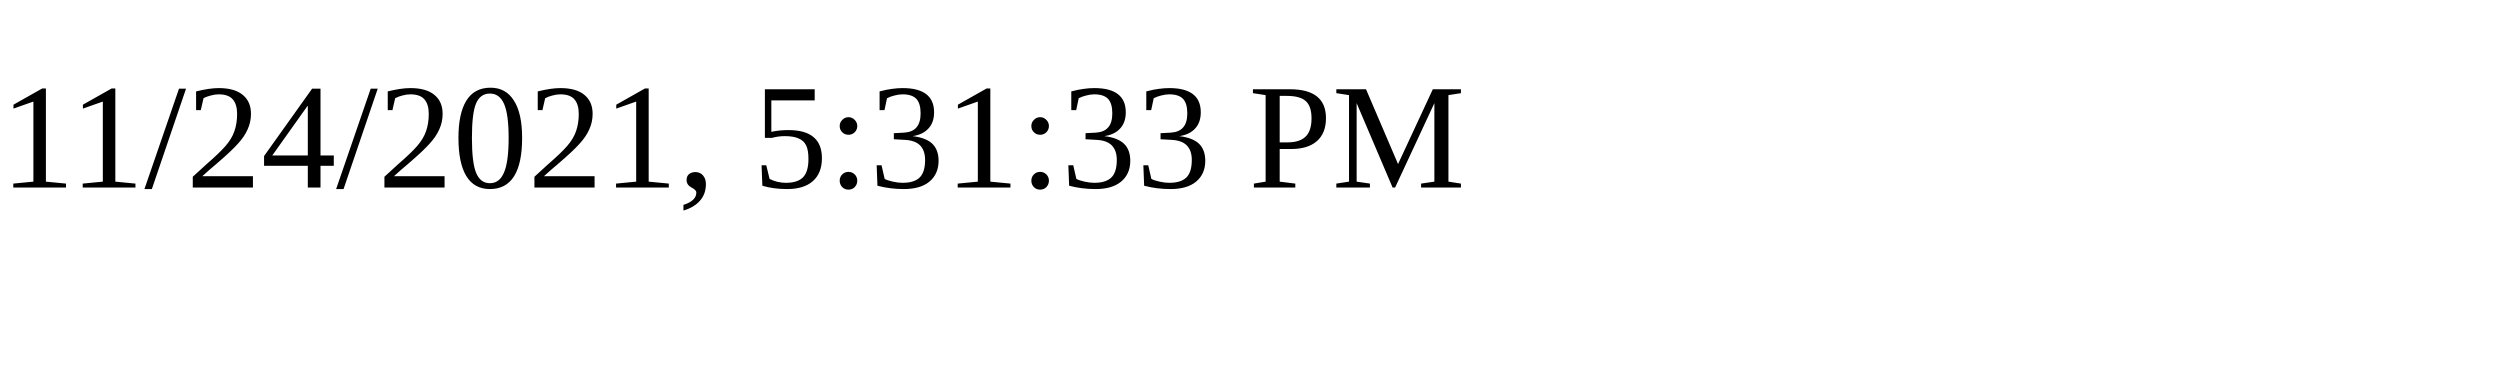
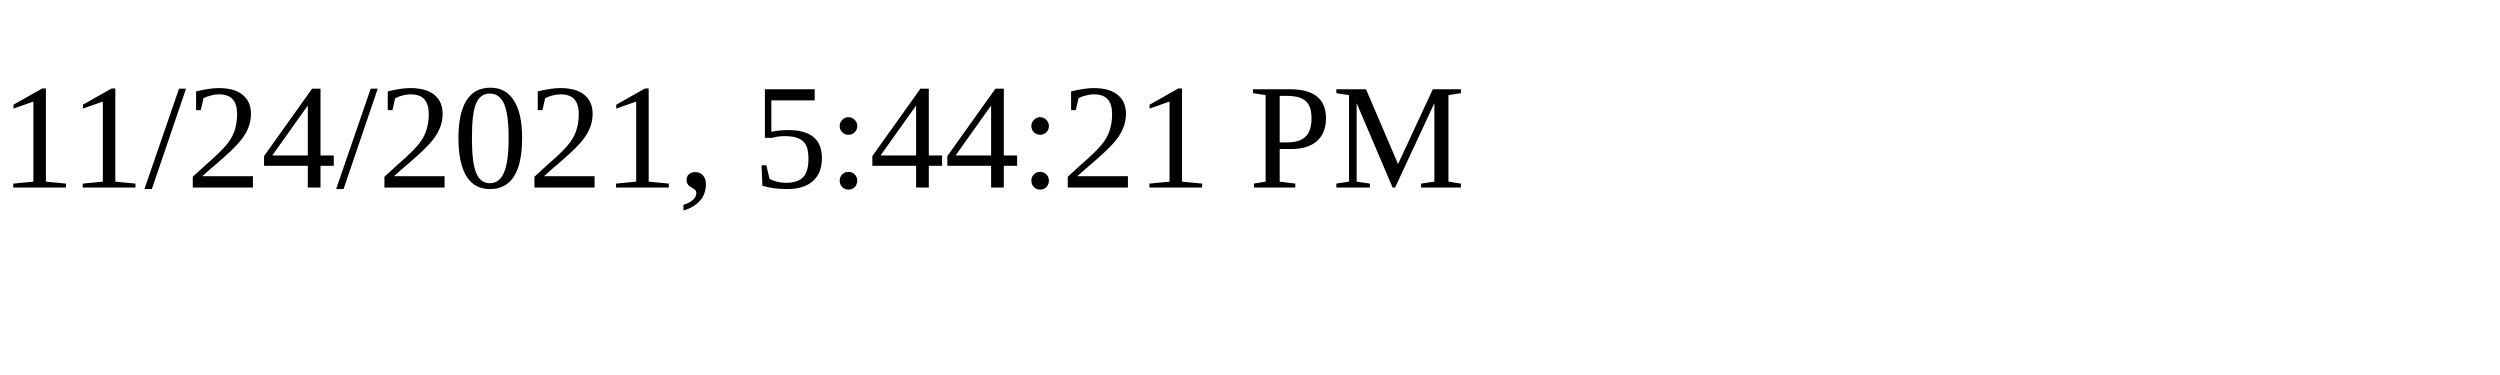
<svg xmlns="http://www.w3.org/2000/svg" height="30" width="200">
-   <text x="0" y="15">11/24/2021, 5:31:33 PM</text>
+   <text x="0" y="15">11/24/2021, 5:44:21 PM</text>
</svg>
